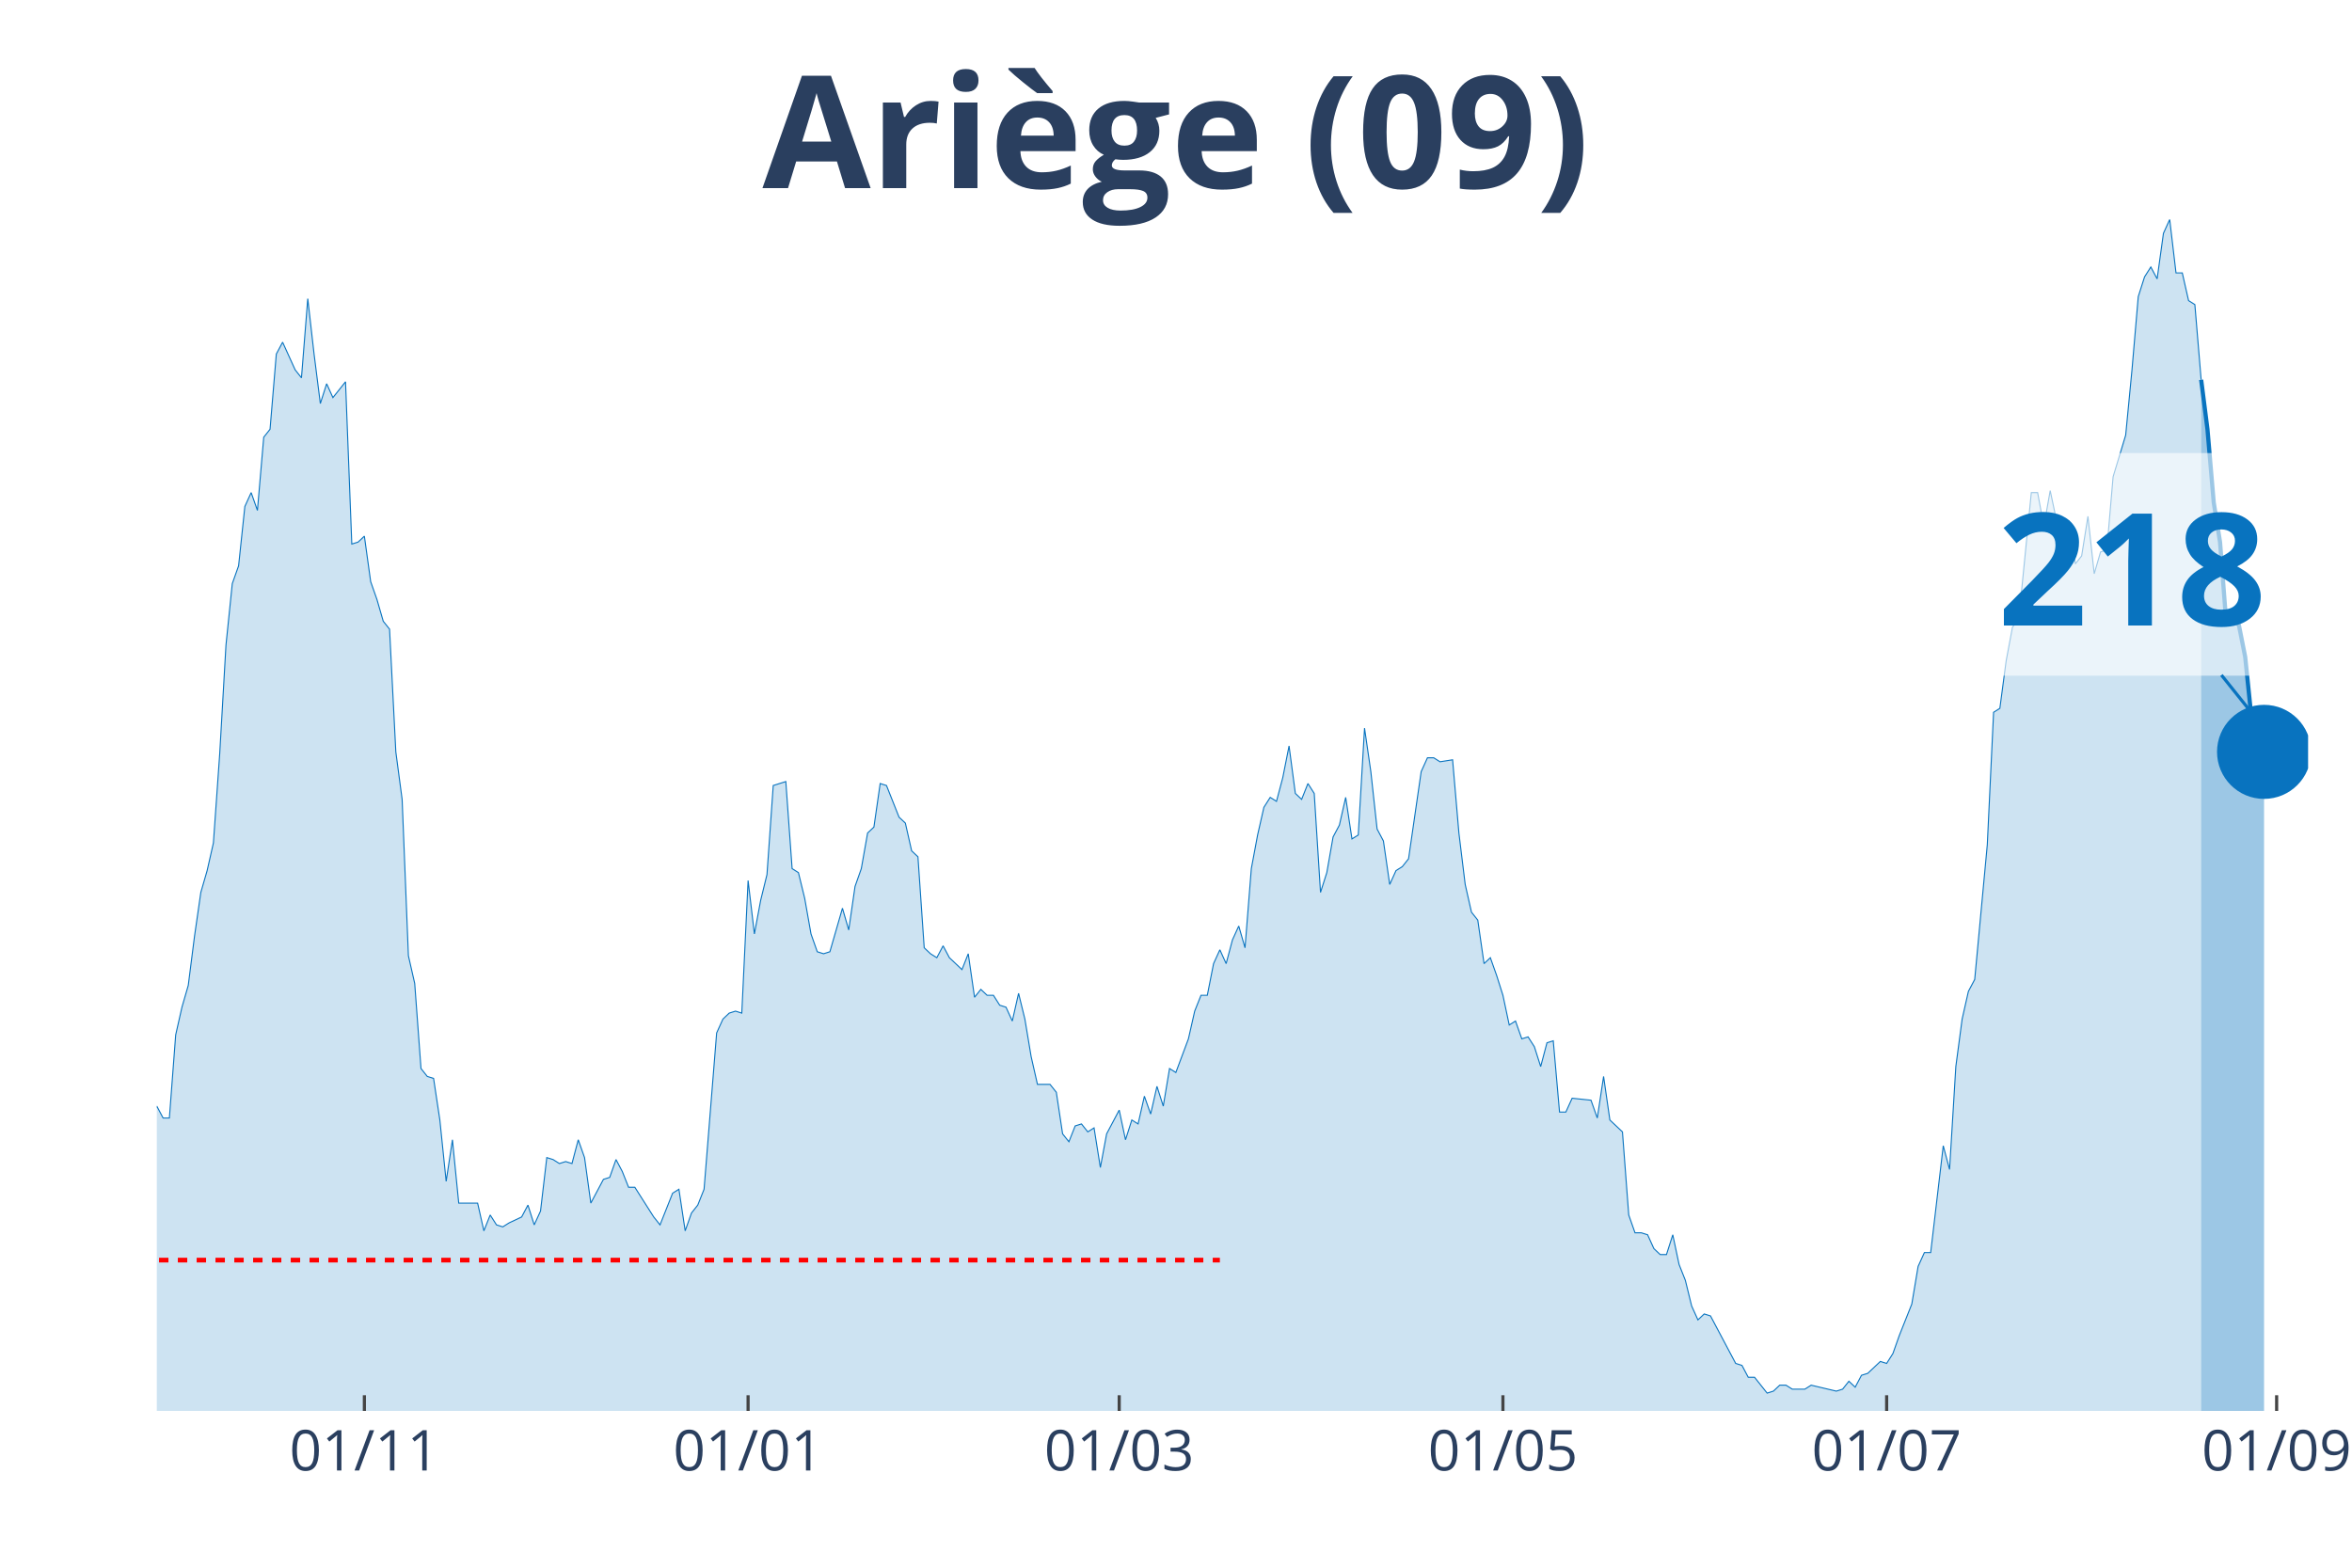
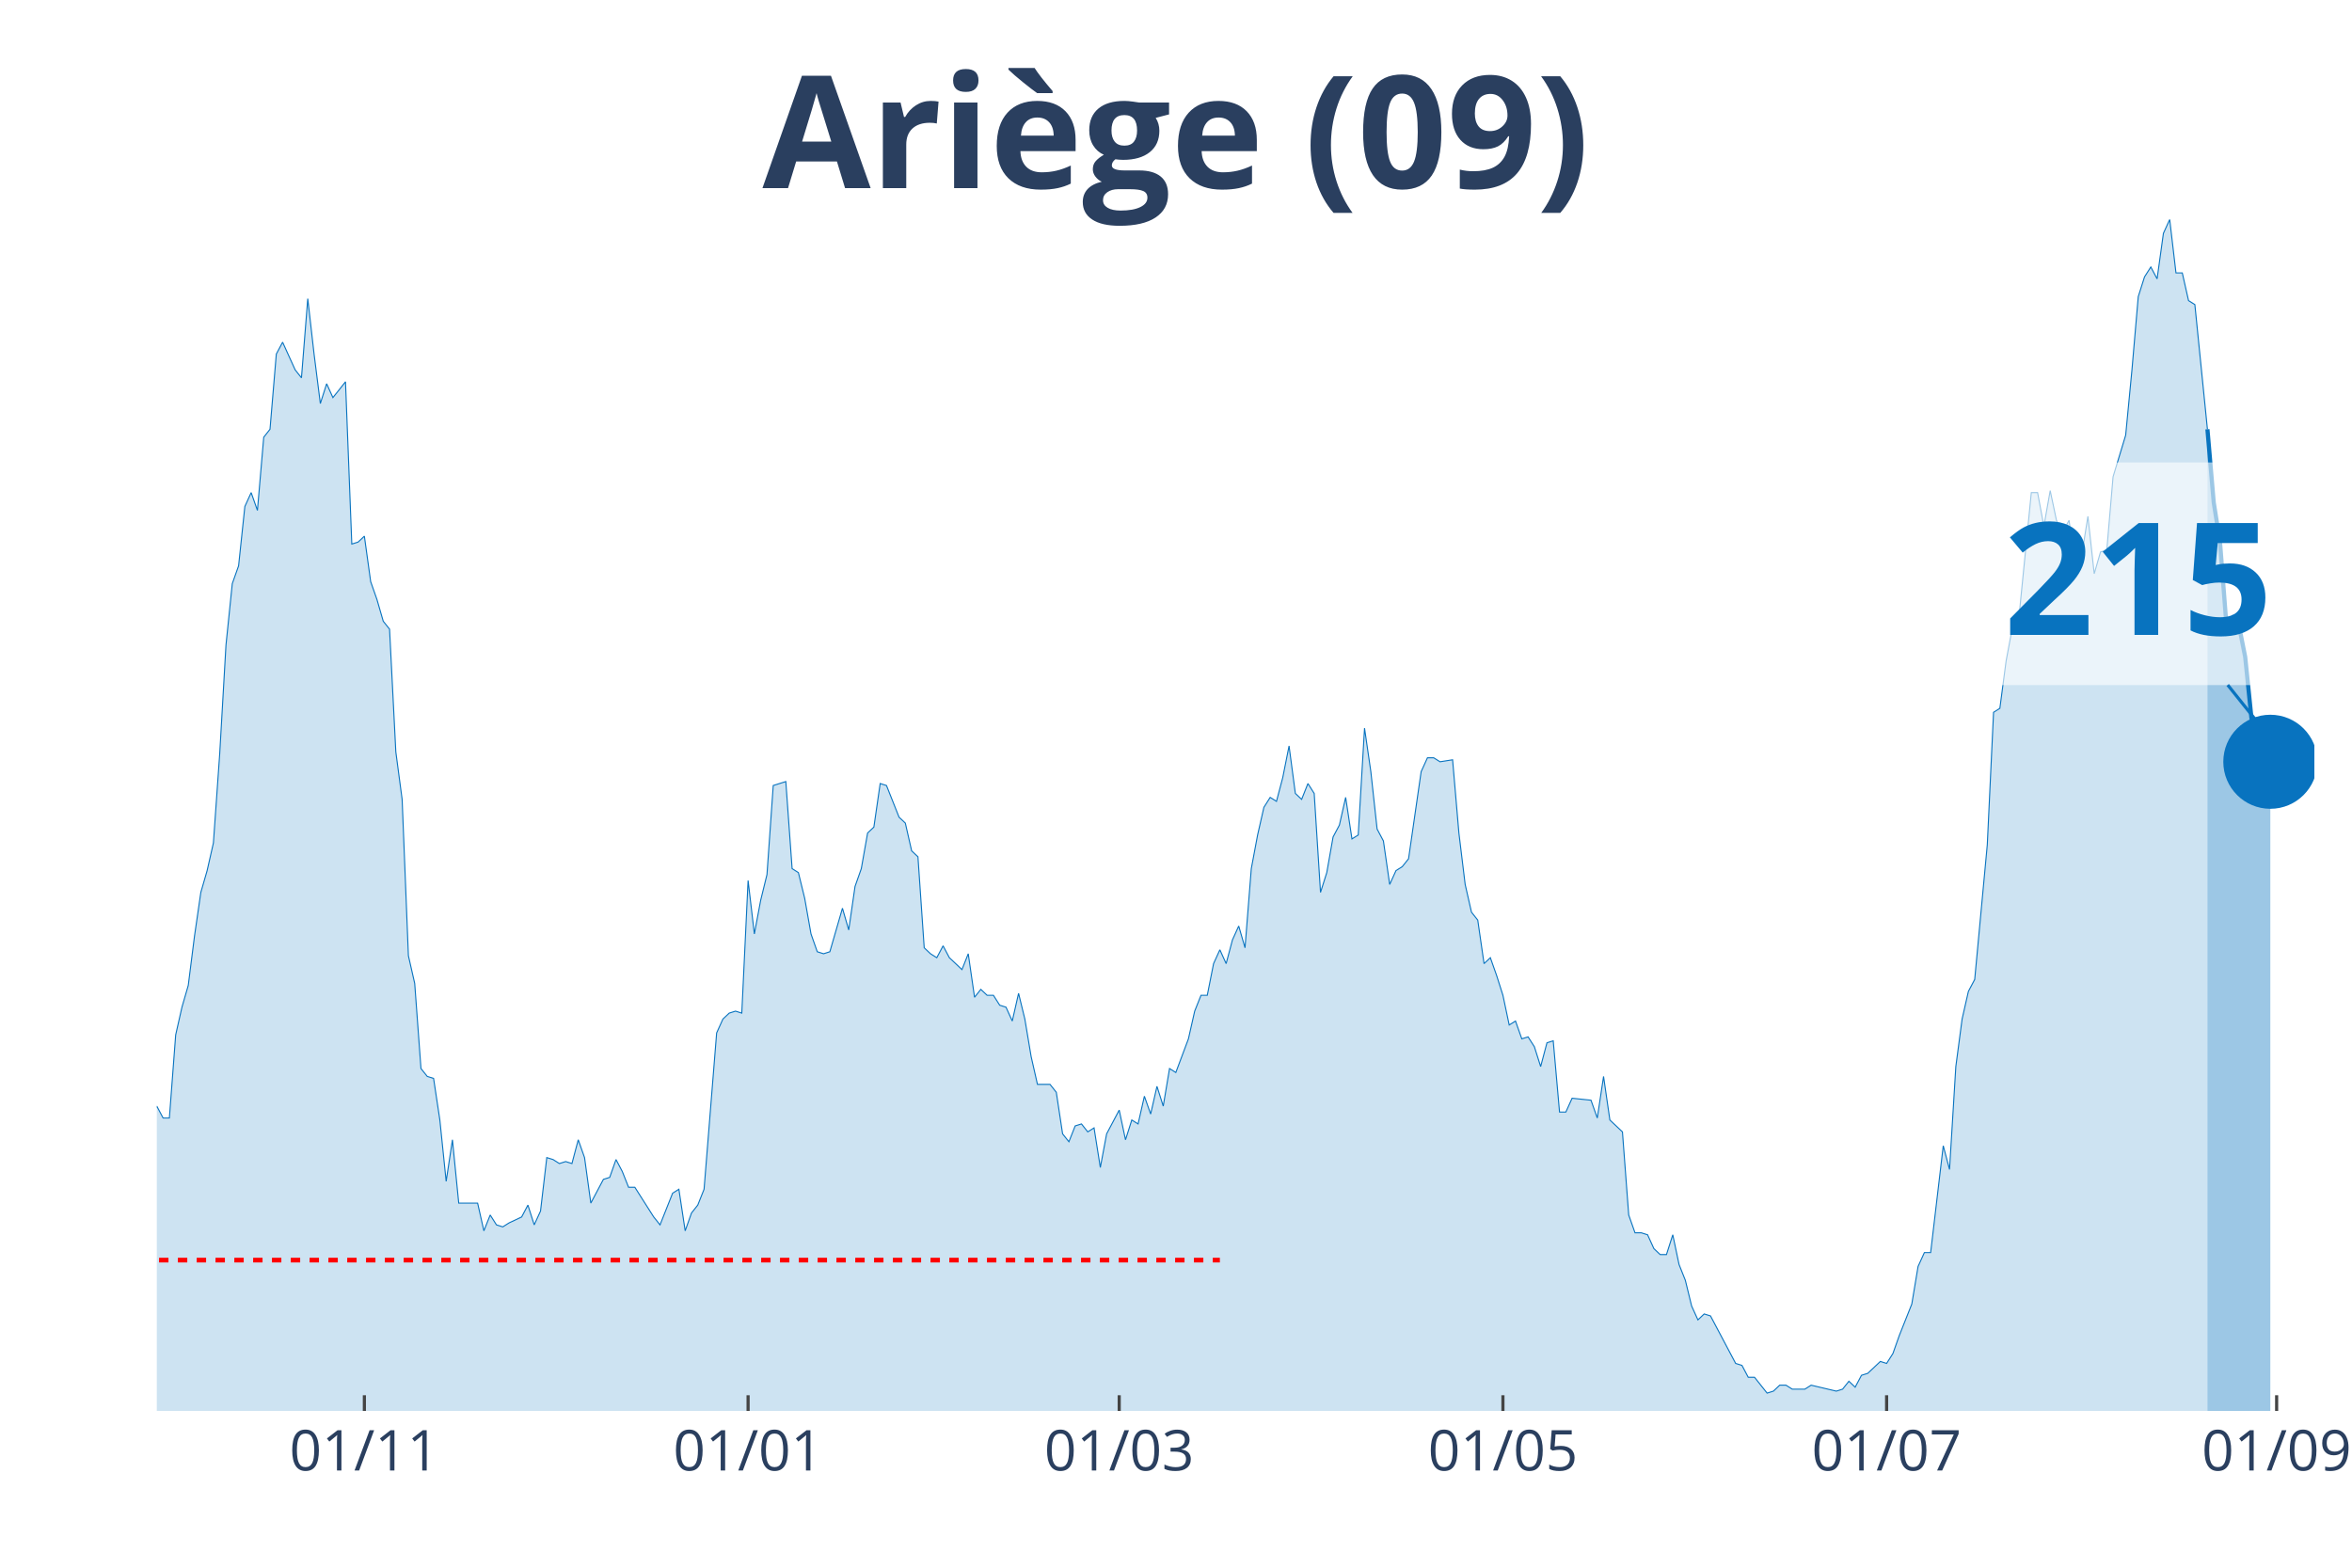
<svg xmlns="http://www.w3.org/2000/svg" class="main-svg" width="1125" height="750" style="" viewBox="0 0 750 500">
  <rect x="0" y="0" width="750" height="500" style="fill: rgb(0, 0, 0); fill-opacity: 0;" />
-   <defs id="defs-4c6449">
+   <defs id="defs-d05262">
    <g class="clips">
-       <clipPath id="clip4c6449xyplot" class="plotclip">
-         <rect width="686" height="380" />
+       <clipPath id="clipd05262xyplot" class="plotclip">
+         <rect width="688" height="380" />
      </clipPath>
-       <clipPath class="axesclip" id="clip4c6449x">
-         <rect x="50" y="0" width="686" height="500" />
+       <clipPath class="axesclip" id="clipd05262x">
+         <rect x="50" y="0" width="688" height="500" />
      </clipPath>
-       <clipPath class="axesclip" id="clip4c6449y">
+       <clipPath class="axesclip" id="clipd05262y">
        <rect x="0" y="70" width="750" height="380" />
      </clipPath>
-       <clipPath class="axesclip" id="clip4c6449xy">
-         <rect x="50" y="70" width="686" height="380" />
+       <clipPath class="axesclip" id="clipd05262xy">
+         <rect x="50" y="70" width="688" height="380" />
      </clipPath>
    </g>
    <g class="gradients" />
  </defs>
  <g class="bglayer">
-     <rect class="bg" x="50" y="70" width="686" height="380" style="fill: rgb(0, 0, 0); fill-opacity: 0; stroke-width: 0;" />
+     <rect class="bg" x="50" y="70" width="688" height="380" style="fill: rgb(0, 0, 0); fill-opacity: 0; stroke-width: 0;" />
  </g>
  <g class="layer-below">
    <g class="imagelayer" />
    <g class="shapelayer" />
  </g>
  <g class="cartesianlayer">
    <g class="subplot xy">
      <g class="layer-subplot">
        <g class="shapelayer" />
        <g class="imagelayer" />
      </g>
      <g class="gridlayer">
        <g class="x">
          <path class="xgrid crisp" transform="translate(116.19,0)" d="M0,70v380" style="stroke: rgb(255, 255, 255); stroke-opacity: 1; stroke-width: 1px;" />
          <path class="xgrid crisp" transform="translate(238.55,0)" d="M0,70v380" style="stroke: rgb(255, 255, 255); stroke-opacity: 1; stroke-width: 1px;" />
          <path class="xgrid crisp" transform="translate(356.89,0)" d="M0,70v380" style="stroke: rgb(255, 255, 255); stroke-opacity: 1; stroke-width: 1px;" />
          <path class="xgrid crisp" transform="translate(479.25,0)" d="M0,70v380" style="stroke: rgb(255, 255, 255); stroke-opacity: 1; stroke-width: 1px;" />
-           <path class="xgrid crisp" transform="translate(601.61,0)" d="M0,70v380" style="stroke: rgb(255, 255, 255); stroke-opacity: 1; stroke-width: 1px;" />
+           <path class="xgrid crisp" transform="translate(601.6,0)" d="M0,70v380" style="stroke: rgb(255, 255, 255); stroke-opacity: 1; stroke-width: 1px;" />
          <path class="xgrid crisp" transform="translate(725.97,0)" d="M0,70v380" style="stroke: rgb(255, 255, 255); stroke-opacity: 1; stroke-width: 1px;" />
        </g>
        <g class="y" />
      </g>
      <g class="zerolinelayer" />
      <path class="xlines-below" />
      <path class="ylines-below" />
      <g class="overlines-below" />
      <g class="xaxislayer-below" />
      <g class="yaxislayer-below" />
      <g class="overaxes-below" />
-       <g class="plot" transform="translate(50, 70)" clip-path="url('#clip4c6449xyplot')">
+       <g class="plot" transform="translate(50, 70)" clip-path="url('#clipd05262xyplot')">
        <g class="scatterlayer mlayer">
-           <g class="trace scatter trace8fb5bf" style="stroke-miterlimit: 2;">
+           <g class="trace scatter trace658b58" style="stroke-miterlimit: 2;">
            <g class="fills">
              <g>
-                 <path class="js-fill" d="M651.9,380L-272.8,380L-272.8,379.37L-260.76,380L-258.75,380L-130.38,378.11L-128.37,377.48L-122.36,375.58L-120.35,374.32L-110.32,376.21L-108.32,376.84L-106.31,378.11L-104.3,376.21L-98.29,375.58L-96.28,375.58L-94.27,375.58L-92.27,371.79L-88.26,368.64L-86.25,365.48L-84.25,361.69L-82.24,361.69L-70.2,354.12L-68.2,354.12L-64.19,356.01L-62.18,352.23L-60.18,350.33L-58.17,343.39L-56.16,344.65L-54.16,340.86L-50.15,339.6L-48.14,334.55L-46.13,335.18L-44.13,342.13L-42.12,340.23L-40.12,343.39L-38.11,343.39L-36.11,335.18L-34.1,332.66L-32.09,322.56L-28.08,295.42L-26.08,289.73L-24.07,289.1L-22.06,279L-20.06,274.58L-18.05,277.74L-16.05,275.85L-14.04,278.37L-10.03,279.63L-8.02,284.68L-6.02,291L-4.01,289.73L-2.01,290.37L0,282.79L2.01,286.58L4.01,286.58L6.02,260.07L8.02,251.23L10.03,244.29L12.04,228.5L14.04,214.62L16.05,207.67L18.05,198.84L20.06,170.43L22.06,135.71L24.07,116.15L26.08,110.47L28.08,91.53L30.09,87.11L32.09,92.79L34.1,69.44L36.11,66.91L38.11,42.92L40.12,39.14L44.13,47.97L46.13,50.5L48.14,25.25L50.15,42.92L52.15,58.7L54.16,52.39L56.16,56.81L58.17,54.29L60.18,51.76L62.18,103.52L64.19,102.89L66.19,101L68.2,115.51L70.2,121.2L72.21,128.14L74.22,130.66L76.22,169.8L78.23,184.95L80.23,234.82L82.24,243.65L84.25,270.8L86.25,273.32L88.26,273.95L90.26,287.21L92.27,306.78L94.27,293.52L96.28,313.72L98.29,313.72L102.3,313.72L104.3,322.56L106.31,317.51L108.32,320.66L110.32,321.3L112.33,320.03L116.34,318.14L118.35,314.35L120.35,320.66L122.36,316.25L124.36,299.2L126.37,299.83L128.37,301.1L130.38,300.47L132.39,301.1L134.39,293.52L136.4,299.2L138.4,313.72L142.42,306.15L144.42,305.51L146.43,299.83L148.43,303.62L150.44,308.67L152.44,308.67L158.46,318.14L160.47,320.66L164.48,310.56L166.49,309.3L168.49,322.56L170.5,316.88L172.5,314.35L174.51,309.3L178.52,259.44L180.53,255.02L182.53,253.12L184.54,252.49L186.54,253.12L188.55,210.83L190.56,227.87L192.56,217.14L194.57,208.94L196.57,180.53L200.58,179.27L202.59,207.04L204.6,208.31L206.6,216.51L208.61,227.87L210.61,233.55L212.62,234.19L214.63,233.55L218.64,219.67L220.64,226.61L222.65,212.72L224.65,207.04L226.66,195.68L228.67,193.79L230.67,179.9L232.68,180.53L236.69,190.63L238.7,192.52L240.7,201.36L242.71,203.26L244.71,232.29L246.72,234.19L248.73,235.45L250.73,231.66L252.74,235.45L254.74,237.34L256.75,239.24L258.75,234.19L260.76,248.07L262.77,245.55L264.77,247.44L266.78,247.44L268.78,250.6L270.79,251.23L272.8,255.65L274.8,246.81L276.81,255.02L278.81,267.01L280.82,275.85L282.82,275.85L284.83,275.85L286.84,278.37L288.84,291.63L290.85,294.15L292.85,289.1L294.86,288.47L296.87,291L298.87,289.73L300.88,302.36L302.88,291.63L306.89,284.05L308.9,293.52L310.91,287.21L312.91,288.47L314.92,279.63L316.92,285.32L318.93,276.48L320.94,282.79L322.94,270.8L324.95,272.06L328.96,261.33L330.96,252.49L332.97,247.44L334.98,247.44L336.98,237.34L338.99,232.92L340.99,237.34L343,229.77L345.01,225.35L347.01,232.29L349.02,207.04L351.02,196.31L353.03,187.48L355.04,184.32L357.04,185.58L359.05,178.01L361.05,167.91L363.06,183.06L365.06,184.95L367.07,179.9L369.08,183.06L371.08,214.62L373.09,208.31L375.09,196.94L377.1,193.16L379.11,184.32L381.11,197.57L383.12,196.31L385.12,162.23L387.13,176.11L389.13,194.42L391.14,198.21L393.15,212.09L395.15,207.67L397.16,206.41L399.16,203.89L403.18,176.11L405.18,171.69L407.19,171.69L409.19,172.96L413.2,172.33L415.21,195.68L417.22,212.09L419.22,220.93L421.23,223.46L423.23,237.34L425.24,235.45L427.25,241.13L429.25,247.44L431.26,256.91L433.26,255.65L435.27,261.33L437.27,260.7L439.28,263.85L441.29,270.17L443.29,262.59L445.3,261.96L447.3,284.68L449.31,284.68L451.32,280.27L457.33,280.9L459.34,286.58L461.35,273.32L463.35,287.21L467.36,291L469.37,317.51L471.37,323.19L473.38,323.19L475.39,323.82L477.39,328.24L479.4,330.13L481.4,330.13L483.41,323.82L485.42,333.29L487.42,338.34L489.43,346.54L491.43,350.96L493.44,349.07L495.44,349.7L497.45,353.49L503.47,364.85L505.47,365.48L507.48,369.27L509.49,369.27L513.5,374.32L515.5,373.69L517.51,371.79L519.51,371.79L521.52,373.06L523.53,373.06L525.53,373.06L527.54,371.79L535.56,373.69L537.57,373.06L539.57,370.53L541.58,372.43L543.58,368.64L545.59,368.01L549.6,364.22L551.61,364.85L553.61,361.69L555.62,356.01L559.63,345.91L561.64,333.92L563.64,329.5L565.65,329.5L569.66,295.42L571.67,302.99L573.67,270.17L575.68,255.02L577.68,246.18L579.69,242.39L583.7,199.47L585.71,157.18L587.71,155.91L589.72,140.76L591.73,130.03L593.73,127.51L597.74,87.11L599.75,87.11L601.75,97.84L603.76,86.48L605.77,95.95L607.77,99.73L609.78,95.95L611.78,109.83L613.79,107.31L615.8,94.68L617.8,112.99L619.81,106.05L621.81,105.42L623.82,82.06L627.83,68.8L629.84,47.97L631.84,24.62L633.85,18.31L635.85,15.15L637.86,18.94L639.87,4.42L641.87,0L643.88,17.04L645.88,17.04L647.89,25.88L649.89,27.14L651.9,51.13" style="fill: rgb(8, 115, 191); fill-opacity: 0.2; stroke-width: 0;" />
+                 <path class="js-fill" d="M653.9,380L-272.79,380L-272.79,379.37L-260.76,380L-258.75,380L-130.38,378.11L-128.37,377.48L-122.36,375.58L-120.35,374.32L-110.32,376.21L-108.31,376.84L-106.31,378.11L-104.3,376.21L-98.29,375.58L-96.28,375.58L-94.27,375.58L-92.27,371.79L-88.26,368.64L-86.25,365.48L-84.24,361.69L-82.24,361.69L-70.2,354.12L-68.2,354.12L-64.19,356.01L-62.18,352.23L-60.17,350.33L-58.17,343.39L-56.16,344.65L-54.16,340.86L-50.15,339.6L-48.14,334.55L-46.13,335.18L-44.13,342.13L-42.12,340.23L-40.12,343.39L-38.11,343.39L-36.1,335.18L-34.1,332.66L-32.09,322.56L-28.08,295.42L-26.08,289.73L-24.07,289.1L-22.06,279L-20.06,274.58L-18.05,277.74L-16.05,275.85L-14.04,278.37L-10.03,279.63L-8.02,284.68L-6.02,291L-4.01,289.73L-2.01,290.37L0,282.79L2.01,286.58L4.01,286.58L6.02,260.07L8.02,251.23L10.03,244.29L12.03,228.5L14.04,214.62L16.05,207.67L18.05,198.84L20.06,170.43L22.06,135.71L24.07,116.15L26.08,110.47L28.08,91.53L30.09,87.11L32.09,92.79L34.1,69.44L36.1,66.91L38.11,42.92L40.12,39.14L44.13,47.97L46.13,50.5L48.14,25.25L50.15,42.92L52.15,58.7L54.16,52.39L56.16,56.81L58.17,54.29L60.17,51.76L62.18,103.52L64.19,102.89L66.19,101L68.2,115.51L70.2,121.2L72.21,128.14L74.22,130.66L76.22,169.8L78.23,184.95L80.23,234.82L82.24,243.65L84.24,270.8L86.25,273.32L88.26,273.95L90.26,287.21L92.27,306.78L94.27,293.52L96.28,313.72L98.29,313.72L102.3,313.72L104.3,322.56L106.31,317.51L108.31,320.66L110.32,321.3L112.33,320.03L116.34,318.14L118.34,314.35L120.35,320.66L122.36,316.25L124.36,299.2L126.37,299.83L128.37,301.1L130.38,300.47L132.38,301.1L134.39,293.52L136.4,299.2L138.4,313.72L142.41,306.15L144.42,305.51L146.43,299.83L148.43,303.62L150.44,308.67L152.44,308.67L158.46,318.14L160.47,320.66L164.48,310.56L166.48,309.3L168.49,322.56L170.5,316.88L172.5,314.35L174.51,309.3L178.52,259.44L180.52,255.02L182.53,253.12L184.54,252.49L186.54,253.12L188.55,210.83L190.55,227.87L192.56,217.14L194.57,208.94L196.57,180.53L200.58,179.27L202.59,207.04L204.59,208.31L206.6,216.51L208.61,227.87L210.61,233.55L212.62,234.19L214.62,233.55L218.64,219.67L220.64,226.61L222.65,212.72L224.65,207.04L226.66,195.68L228.66,193.79L230.67,179.9L232.68,180.53L236.69,190.63L238.69,192.52L240.7,201.36L242.71,203.26L244.71,232.29L246.72,234.19L248.72,235.45L250.73,231.66L252.73,235.45L254.74,237.34L256.75,239.24L258.75,234.19L260.76,248.07L262.76,245.55L264.77,247.44L266.78,247.44L268.78,250.6L270.79,251.23L272.79,255.65L274.8,246.81L276.8,255.02L278.81,267.01L280.82,275.85L282.82,275.85L284.83,275.85L286.83,278.37L288.84,291.63L290.85,294.15L292.85,289.1L294.86,288.47L296.86,291L298.87,289.73L300.87,302.36L302.88,291.63L306.89,284.05L308.9,293.52L310.9,287.21L312.91,288.47L314.92,279.63L316.92,285.32L318.93,276.48L320.93,282.79L322.94,270.8L324.94,272.06L328.96,261.33L330.96,252.49L332.97,247.44L334.97,247.44L336.98,237.34L338.99,232.92L340.99,237.34L343,229.77L345,225.35L347.01,232.29L349.01,207.04L351.02,196.31L353.03,187.48L355.03,184.32L357.04,185.58L359.04,178.01L361.05,167.91L363.06,183.06L365.06,184.95L367.07,179.9L369.07,183.06L371.08,214.62L373.08,208.31L375.09,196.94L377.1,193.16L379.1,184.32L381.11,197.57L383.11,196.31L385.12,162.23L387.13,176.11L389.13,194.42L391.14,198.21L393.14,212.09L395.15,207.67L397.15,206.41L399.16,203.89L403.17,176.11L405.18,171.69L407.18,171.69L409.19,172.96L413.2,172.33L415.21,195.68L417.21,212.09L419.22,220.93L421.22,223.46L423.23,237.34L425.24,235.45L427.24,241.13L429.25,247.44L431.25,256.91L433.26,255.65L435.27,261.33L437.27,260.7L439.28,263.85L441.28,270.17L443.29,262.59L445.29,261.96L447.3,284.68L449.31,284.68L451.31,280.27L457.33,280.9L459.34,286.58L461.34,273.32L463.35,287.21L467.36,291L469.36,317.51L471.37,323.19L473.38,323.19L475.38,323.82L477.39,328.24L479.39,330.13L481.4,330.13L483.41,323.82L485.41,333.29L487.42,338.34L489.42,346.54L491.43,350.96L493.43,349.07L495.44,349.7L497.45,353.49L503.46,364.85L505.47,365.48L507.48,369.27L509.48,369.27L513.49,374.32L515.5,373.69L517.5,371.79L519.51,371.79L521.52,373.06L523.52,373.06L525.53,373.06L527.53,371.79L535.56,373.69L537.56,373.06L539.57,370.53L541.57,372.43L543.58,368.64L545.59,368.01L549.6,364.22L551.6,364.85L553.61,361.69L555.62,356.01L559.63,345.91L561.63,333.92L563.64,329.5L565.64,329.5L569.66,295.42L571.66,302.99L573.67,270.17L575.67,255.02L577.68,246.18L579.69,242.39L583.7,199.47L585.7,157.18L587.71,155.91L589.71,140.76L591.72,130.03L593.73,127.51L597.74,87.11L599.74,87.11L601.75,97.84L603.76,86.48L605.76,95.95L607.77,99.73L609.77,95.95L611.78,109.83L613.78,107.31L615.79,94.68L617.8,112.99L619.8,106.05L621.81,105.42L623.81,82.06L627.83,68.8L629.83,47.97L631.84,24.62L633.84,18.31L635.85,15.15L637.85,18.94L639.86,4.42L641.87,0L643.87,17.04L645.88,17.04L647.88,25.88L649.89,27.14L653.9,66.91" style="fill: rgb(8, 115, 191); fill-opacity: 0.2; stroke-width: 0;" />
              </g>
            </g>
            <g class="errorbars" />
            <g class="lines">
-               <path class="js-line" d="M-272.8,379.37L-260.76,380L-258.75,380L-130.38,378.11L-128.37,377.48L-122.36,375.58L-120.35,374.32L-110.32,376.21L-108.32,376.84L-106.31,378.11L-104.3,376.21L-98.29,375.58L-96.28,375.58L-94.27,375.58L-92.27,371.79L-88.26,368.64L-86.25,365.48L-84.25,361.69L-82.24,361.69L-70.2,354.12L-68.2,354.12L-64.19,356.01L-62.18,352.23L-60.18,350.33L-58.17,343.39L-56.16,344.65L-54.16,340.86L-50.15,339.6L-48.14,334.55L-46.13,335.18L-44.13,342.13L-42.12,340.23L-40.12,343.39L-38.11,343.39L-36.11,335.18L-34.1,332.66L-32.09,322.56L-28.08,295.42L-26.08,289.73L-24.07,289.1L-22.06,279L-20.06,274.58L-18.05,277.74L-16.05,275.85L-14.04,278.37L-10.03,279.63L-8.02,284.68L-6.02,291L-4.01,289.73L-2.01,290.37L0,282.79L2.01,286.58L4.01,286.58L6.02,260.07L8.02,251.23L10.03,244.29L12.04,228.5L14.04,214.62L16.05,207.67L18.05,198.84L20.06,170.43L22.06,135.71L24.07,116.15L26.08,110.47L28.08,91.53L30.09,87.11L32.09,92.79L34.1,69.44L36.11,66.91L38.11,42.92L40.12,39.14L44.13,47.97L46.13,50.5L48.14,25.25L50.15,42.92L52.15,58.7L54.16,52.39L56.16,56.81L58.17,54.29L60.18,51.76L62.18,103.52L64.19,102.89L66.19,101L68.2,115.51L70.2,121.2L72.21,128.14L74.22,130.66L76.22,169.8L78.23,184.95L80.23,234.82L82.24,243.65L84.25,270.8L86.25,273.32L88.26,273.95L90.26,287.21L92.27,306.78L94.27,293.52L96.28,313.72L98.29,313.72L102.3,313.72L104.3,322.56L106.31,317.51L108.32,320.66L110.32,321.3L112.33,320.03L116.34,318.14L118.35,314.35L120.35,320.66L122.36,316.25L124.36,299.2L126.37,299.83L128.37,301.1L130.38,300.47L132.39,301.1L134.39,293.52L136.4,299.2L138.4,313.72L142.42,306.15L144.42,305.51L146.43,299.83L148.43,303.62L150.44,308.67L152.44,308.67L158.46,318.14L160.47,320.66L164.48,310.56L166.49,309.3L168.49,322.56L170.5,316.88L172.5,314.35L174.51,309.3L178.52,259.44L180.53,255.02L182.53,253.12L184.54,252.49L186.54,253.12L188.55,210.83L190.56,227.87L192.56,217.14L194.57,208.94L196.57,180.53L200.58,179.27L202.59,207.04L204.6,208.31L206.6,216.51L208.61,227.87L210.61,233.55L212.62,234.19L214.63,233.55L218.64,219.67L220.64,226.61L222.65,212.72L224.65,207.04L226.66,195.68L228.67,193.79L230.67,179.9L232.68,180.53L236.69,190.63L238.7,192.52L240.7,201.36L242.71,203.26L244.71,232.29L246.72,234.19L248.73,235.45L250.73,231.66L252.74,235.45L254.74,237.34L256.75,239.24L258.75,234.19L260.76,248.07L262.77,245.55L264.77,247.44L266.78,247.44L268.78,250.6L270.79,251.23L272.8,255.65L274.8,246.81L276.81,255.02L278.81,267.01L280.82,275.85L282.82,275.85L284.83,275.85L286.84,278.37L288.84,291.63L290.85,294.15L292.85,289.1L294.86,288.47L296.87,291L298.87,289.73L300.88,302.36L302.88,291.63L306.89,284.05L308.9,293.52L310.91,287.21L312.91,288.47L314.92,279.63L316.92,285.32L318.93,276.48L320.94,282.79L322.94,270.8L324.95,272.06L328.96,261.33L330.96,252.49L332.97,247.44L334.98,247.44L336.98,237.34L338.99,232.92L340.99,237.34L343,229.77L345.01,225.35L347.01,232.29L349.02,207.04L351.02,196.31L353.03,187.48L355.04,184.32L357.04,185.58L359.05,178.01L361.05,167.91L363.06,183.06L365.06,184.95L367.07,179.9L369.08,183.06L371.08,214.62L373.09,208.31L375.09,196.94L377.1,193.16L379.11,184.32L381.11,197.57L383.12,196.31L385.12,162.23L387.13,176.11L389.13,194.42L391.14,198.21L393.15,212.09L395.15,207.67L397.16,206.41L399.16,203.89L403.18,176.11L405.18,171.69L407.19,171.69L409.19,172.96L413.2,172.33L415.21,195.68L417.22,212.09L419.22,220.93L421.23,223.46L423.23,237.34L425.24,235.45L427.25,241.13L429.25,247.44L431.26,256.91L433.26,255.65L435.27,261.33L437.27,260.7L439.28,263.85L441.29,270.17L443.29,262.59L445.3,261.96L447.3,284.68L449.31,284.68L451.32,280.27L457.33,280.9L459.34,286.58L461.35,273.32L463.35,287.21L467.36,291L469.37,317.51L471.37,323.19L473.38,323.19L475.39,323.82L477.39,328.24L479.4,330.13L481.4,330.13L483.41,323.82L485.42,333.29L487.42,338.34L489.43,346.54L491.43,350.96L493.44,349.07L495.44,349.7L497.45,353.49L503.47,364.85L505.47,365.48L507.48,369.27L509.49,369.27L513.5,374.32L515.5,373.69L517.51,371.79L519.51,371.79L521.52,373.06L523.53,373.06L525.53,373.06L527.54,371.79L535.56,373.69L537.57,373.06L539.57,370.53L541.58,372.43L543.58,368.64L545.59,368.01L549.6,364.22L551.61,364.85L553.61,361.69L555.62,356.01L559.63,345.91L561.64,333.92L563.64,329.5L565.65,329.5L569.66,295.42L571.67,302.99L573.67,270.17L575.68,255.02L577.68,246.18L579.69,242.39L583.7,199.47L585.71,157.18L587.71,155.91L589.72,140.76L591.73,130.03L593.73,127.51L597.74,87.11L599.75,87.11L601.75,97.84L603.76,86.48L605.77,95.95L607.77,99.73L609.78,95.95L611.78,109.83L613.79,107.31L615.8,94.68L617.8,112.99L619.81,106.05L621.81,105.42L623.82,82.06L627.83,68.8L629.84,47.97L631.84,24.62L633.85,18.31L635.85,15.15L637.86,18.94L639.87,4.42L641.87,0L643.88,17.04L645.88,17.04L647.89,25.88L649.89,27.14L651.9,51.13" style="vector-effect: non-scaling-stroke; fill: none; stroke: rgb(8, 115, 191); stroke-opacity: 1; stroke-width: 0.5px; opacity: 1;" />
+               <path class="js-line" d="M-272.79,379.37L-260.76,380L-258.75,380L-130.38,378.11L-128.37,377.48L-122.36,375.58L-120.35,374.32L-110.32,376.21L-108.31,376.84L-106.31,378.11L-104.3,376.21L-98.29,375.58L-96.28,375.58L-94.27,375.58L-92.27,371.79L-88.26,368.64L-86.25,365.48L-84.24,361.69L-82.24,361.69L-70.2,354.12L-68.2,354.12L-64.19,356.01L-62.18,352.23L-60.17,350.33L-58.17,343.39L-56.16,344.65L-54.16,340.86L-50.15,339.6L-48.14,334.55L-46.13,335.18L-44.13,342.13L-42.12,340.23L-40.12,343.39L-38.11,343.39L-36.1,335.18L-34.1,332.66L-32.09,322.56L-28.08,295.42L-26.08,289.73L-24.07,289.1L-22.06,279L-20.06,274.58L-18.05,277.74L-16.05,275.85L-14.04,278.37L-10.03,279.63L-8.02,284.68L-6.02,291L-4.01,289.73L-2.01,290.37L0,282.79L2.01,286.58L4.01,286.58L6.02,260.07L8.02,251.23L10.03,244.29L12.03,228.5L14.04,214.62L16.05,207.67L18.05,198.84L20.06,170.43L22.06,135.71L24.07,116.15L26.08,110.47L28.08,91.53L30.09,87.11L32.09,92.79L34.1,69.44L36.1,66.91L38.11,42.92L40.12,39.14L44.13,47.97L46.13,50.5L48.14,25.25L50.15,42.92L52.15,58.7L54.16,52.39L56.16,56.81L58.17,54.29L60.17,51.76L62.18,103.52L64.19,102.89L66.19,101L68.2,115.51L70.2,121.2L72.21,128.14L74.22,130.66L76.22,169.8L78.23,184.95L80.23,234.82L82.24,243.65L84.24,270.8L86.25,273.32L88.26,273.95L90.26,287.21L92.27,306.78L94.27,293.52L96.28,313.72L98.29,313.72L102.3,313.72L104.3,322.56L106.31,317.51L108.31,320.66L110.32,321.3L112.33,320.03L116.34,318.14L118.34,314.35L120.35,320.66L122.36,316.25L124.36,299.2L126.37,299.83L128.37,301.1L130.38,300.47L132.38,301.1L134.39,293.52L136.4,299.2L138.4,313.72L142.41,306.15L144.42,305.51L146.43,299.83L148.43,303.62L150.44,308.67L152.44,308.67L158.46,318.14L160.47,320.66L164.48,310.56L166.48,309.3L168.49,322.56L170.5,316.88L172.5,314.35L174.51,309.3L178.52,259.44L180.52,255.02L182.53,253.12L184.54,252.49L186.54,253.12L188.55,210.83L190.55,227.87L192.56,217.14L194.57,208.94L196.57,180.53L200.58,179.27L202.59,207.04L204.59,208.31L206.6,216.51L208.61,227.87L210.61,233.55L212.62,234.19L214.62,233.55L218.64,219.67L220.64,226.61L222.65,212.72L224.65,207.04L226.66,195.68L228.66,193.79L230.67,179.9L232.68,180.53L236.69,190.63L238.69,192.52L240.7,201.36L242.71,203.26L244.71,232.29L246.72,234.19L248.72,235.45L250.73,231.66L252.73,235.45L254.74,237.34L256.75,239.24L258.75,234.19L260.76,248.07L262.76,245.55L264.77,247.44L266.78,247.44L268.78,250.6L270.79,251.23L272.79,255.65L274.8,246.81L276.8,255.02L278.81,267.01L280.82,275.85L282.82,275.85L284.83,275.85L286.83,278.37L288.84,291.63L290.85,294.15L292.85,289.1L294.86,288.47L296.86,291L298.87,289.73L300.87,302.36L302.88,291.63L306.89,284.05L308.9,293.52L310.9,287.21L312.91,288.47L314.92,279.63L316.92,285.32L318.93,276.48L320.93,282.79L322.94,270.8L324.94,272.06L328.96,261.33L330.96,252.49L332.97,247.44L334.97,247.44L336.98,237.34L338.99,232.92L340.99,237.34L343,229.77L345,225.35L347.01,232.29L349.01,207.04L351.02,196.31L353.03,187.48L355.03,184.32L357.04,185.58L359.04,178.01L361.05,167.91L363.06,183.06L365.06,184.95L367.07,179.9L369.07,183.06L371.08,214.62L373.08,208.31L375.09,196.94L377.1,193.16L379.1,184.32L381.11,197.57L383.11,196.31L385.12,162.23L387.13,176.11L389.13,194.42L391.14,198.21L393.14,212.09L395.15,207.67L397.15,206.41L399.16,203.89L403.17,176.11L405.18,171.69L407.18,171.69L409.19,172.96L413.2,172.33L415.21,195.68L417.21,212.09L419.22,220.93L421.22,223.46L423.23,237.34L425.24,235.45L427.24,241.13L429.25,247.44L431.25,256.91L433.26,255.65L435.27,261.33L437.27,260.7L439.28,263.85L441.28,270.17L443.29,262.59L445.29,261.96L447.3,284.68L449.31,284.68L451.31,280.27L457.33,280.9L459.34,286.58L461.34,273.32L463.35,287.21L467.36,291L469.36,317.51L471.37,323.19L473.38,323.19L475.38,323.82L477.39,328.24L479.39,330.13L481.4,330.13L483.41,323.82L485.41,333.29L487.42,338.34L489.42,346.54L491.43,350.96L493.43,349.07L495.44,349.7L497.45,353.49L503.46,364.85L505.47,365.48L507.48,369.27L509.48,369.27L513.49,374.32L515.5,373.69L517.5,371.79L519.51,371.79L521.52,373.06L523.52,373.06L525.53,373.06L527.53,371.79L535.56,373.69L537.56,373.06L539.57,370.53L541.57,372.43L543.58,368.64L545.59,368.01L549.6,364.22L551.6,364.85L553.61,361.69L555.62,356.01L559.63,345.91L561.63,333.92L563.64,329.5L565.64,329.5L569.66,295.42L571.66,302.99L573.67,270.17L575.67,255.02L577.68,246.18L579.69,242.39L583.7,199.47L585.7,157.18L587.71,155.91L589.71,140.76L591.72,130.03L593.73,127.51L597.74,87.11L599.74,87.11L601.75,97.84L603.76,86.48L605.76,95.95L607.77,99.73L609.77,95.95L611.78,109.83L613.78,107.31L615.79,94.68L617.8,112.99L619.8,106.05L621.81,105.42L623.81,82.06L627.83,68.8L629.83,47.97L631.84,24.62L633.84,18.31L635.85,15.15L637.85,18.94L639.86,4.42L641.87,0L643.87,17.04L645.88,17.04L647.88,25.88L649.89,27.14L653.9,66.91" style="vector-effect: non-scaling-stroke; fill: none; stroke: rgb(8, 115, 191); stroke-opacity: 1; stroke-width: 0.5px; opacity: 1;" />
            </g>
            <g class="points" />
            <g class="text" />
          </g>
-           <g class="trace scatter tracee1c194" style="stroke-miterlimit: 2;">
+           <g class="trace scatter trace9aacc6" style="stroke-miterlimit: 2;">
            <g class="fills">
              <g>
-                 <path class="js-fill" d="M671.96,380L651.9,380L651.9,51.13L653.91,66.91L655.91,90.27L657.92,102.89L659.92,128.77L661.93,126.88L663.94,129.4L665.94,139.5L667.95,159.07L669.95,162.23L671.96,169.8" style="fill: rgb(8, 115, 191); fill-opacity: 0.4; stroke-width: 0;" />
+                 <path class="js-fill" d="M673.96,380L653.9,380L653.9,66.91L655.91,90.27L657.91,102.89L659.92,128.77L661.92,126.88L663.93,129.4L665.94,139.5L667.94,159.07L669.95,162.23L671.95,169.8L673.96,172.96" style="fill: rgb(8, 115, 191); fill-opacity: 0.4; stroke-width: 0;" />
              </g>
            </g>
            <g class="errorbars" />
            <g class="lines">
-               <path class="js-line" d="M651.9,51.13L653.91,66.91L655.91,90.27L657.92,102.89L659.92,128.77L661.93,126.88L663.94,129.4L665.94,139.5L667.95,159.07L669.95,162.23L671.96,169.8" style="vector-effect: non-scaling-stroke; fill: none; stroke: rgb(8, 115, 191); stroke-opacity: 1; stroke-width: 2px; opacity: 1;" />
+               <path class="js-line" d="M653.9,66.91L655.91,90.27L657.91,102.89L659.92,128.77L661.92,126.88L663.93,129.4L665.94,139.5L667.94,159.07L669.95,162.23L671.95,169.8L673.96,172.96" style="vector-effect: non-scaling-stroke; fill: none; stroke: rgb(8, 115, 191); stroke-opacity: 1; stroke-width: 2px; opacity: 1;" />
            </g>
            <g class="points" />
            <g class="text" />
          </g>
-           <g class="trace scatter trace8cba1a" style="stroke-miterlimit: 2; opacity: 1;">
+           <g class="trace scatter trace130d7e" style="stroke-miterlimit: 2; opacity: 1;">
            <g class="fills" />
            <g class="errorbars" />
            <g class="lines" />
            <g class="points">
-               <path class="point" transform="translate(671.96,169.8)" d="M15,0A15,15 0 1,1 0,-15A15,15 0 0,1 15,0Z" style="opacity: 1; stroke-width: 0px; fill: rgb(8, 115, 191); fill-opacity: 1;" />
+               <path class="point" transform="translate(673.96,172.96)" d="M15,0A15,15 0 1,1 0,-15A15,15 0 0,1 15,0Z" style="opacity: 1; stroke-width: 0px; fill: rgb(8, 115, 191); fill-opacity: 1;" />
            </g>
            <g class="text" />
          </g>
        </g>
      </g>
      <g class="overplot" />
      <path class="xlines-above crisp" style="fill: none; stroke-width: 1px; stroke: rgb(0, 0, 0); stroke-opacity: 0;" d="" />
      <path class="ylines-above crisp" style="fill: none;" d="M0,0" />
      <g class="overlines-above" />
      <g class="xaxislayer-above">
        <path class="xtick ticks crisp" d="M0,450v-5" transform="translate(116.19,0)" style="stroke: rgb(68, 68, 68); stroke-opacity: 1; stroke-width: 1px;" />
        <path class="xtick ticks crisp" d="M0,450v-5" transform="translate(238.55,0)" style="stroke: rgb(68, 68, 68); stroke-opacity: 1; stroke-width: 1px;" />
        <path class="xtick ticks crisp" d="M0,450v-5" transform="translate(356.89,0)" style="stroke: rgb(68, 68, 68); stroke-opacity: 1; stroke-width: 1px;" />
        <path class="xtick ticks crisp" d="M0,450v-5" transform="translate(479.25,0)" style="stroke: rgb(68, 68, 68); stroke-opacity: 1; stroke-width: 1px;" />
-         <path class="xtick ticks crisp" d="M0,450v-5" transform="translate(601.61,0)" style="stroke: rgb(68, 68, 68); stroke-opacity: 1; stroke-width: 1px;" />
+         <path class="xtick ticks crisp" d="M0,450v-5" transform="translate(601.6,0)" style="stroke: rgb(68, 68, 68); stroke-opacity: 1; stroke-width: 1px;" />
        <path class="xtick ticks crisp" d="M0,450v-5" transform="translate(725.97,0)" style="stroke: rgb(68, 68, 68); stroke-opacity: 1; stroke-width: 1px;" />
        <g class="xtick">
          <text text-anchor="middle" x="0" y="469" transform="translate(116.19,0)" style="font-family: 'Open Sans', verdana, arial, sans-serif; font-size: 18px; fill: rgb(42, 63, 95); fill-opacity: 1; white-space: pre;">01/11</text>
        </g>
        <g class="xtick">
          <text text-anchor="middle" x="0" y="469" transform="translate(238.55,0)" style="font-family: 'Open Sans', verdana, arial, sans-serif; font-size: 18px; fill: rgb(42, 63, 95); fill-opacity: 1; white-space: pre;">01/01</text>
        </g>
        <g class="xtick">
          <text text-anchor="middle" x="0" y="469" transform="translate(356.89,0)" style="font-family: 'Open Sans', verdana, arial, sans-serif; font-size: 18px; fill: rgb(42, 63, 95); fill-opacity: 1; white-space: pre;">01/03</text>
        </g>
        <g class="xtick">
          <text text-anchor="middle" x="0" y="469" transform="translate(479.25,0)" style="font-family: 'Open Sans', verdana, arial, sans-serif; font-size: 18px; fill: rgb(42, 63, 95); fill-opacity: 1; white-space: pre;">01/05</text>
        </g>
        <g class="xtick">
-           <text text-anchor="middle" x="0" y="469" transform="translate(601.61,0)" style="font-family: 'Open Sans', verdana, arial, sans-serif; font-size: 18px; fill: rgb(42, 63, 95); fill-opacity: 1; white-space: pre;">01/07</text>
+           <text text-anchor="middle" x="0" y="469" transform="translate(601.6,0)" style="font-family: 'Open Sans', verdana, arial, sans-serif; font-size: 18px; fill: rgb(42, 63, 95); fill-opacity: 1; white-space: pre;">01/07</text>
        </g>
        <g class="xtick">
          <text text-anchor="middle" x="0" y="469" transform="translate(725.97,0)" style="font-family: 'Open Sans', verdana, arial, sans-serif; font-size: 18px; fill: rgb(42, 63, 95); fill-opacity: 1; white-space: pre;">01/09</text>
        </g>
      </g>
      <g class="yaxislayer-above" />
      <g class="overaxes-above" />
    </g>
  </g>
  <g class="polarlayer" />
  <g class="ternarylayer" />
  <g class="geolayer" />
  <g class="funnelarealayer" />
  <g class="pielayer" />
  <g class="treemaplayer" />
  <g class="sunburstlayer" />
  <g class="glimages" />
-   <defs id="topdefs-4c6449">
+   <defs id="topdefs-d05262">
    <g class="clips" />
  </defs>
  <g class="layer-above">
    <g class="imagelayer" />
    <g class="shapelayer">
-       <path data-index="0" fill-rule="evenodd" d="M-1077.29,401.9L388.99,401.9" clip-path="url('#clip4c6449xy')" style="opacity: 1; stroke: rgb(255, 0, 0); stroke-opacity: 1; fill: rgb(0, 0, 0); fill-opacity: 0; stroke-dasharray: 3px, 3px; stroke-width: 1.5px;" />
+       <path data-index="0" fill-rule="evenodd" d="M-1077.28,401.9L388.99,401.9" clip-path="url('#clipd05262xy')" style="opacity: 1; stroke: rgb(255, 0, 0); stroke-opacity: 1; fill: rgb(0, 0, 0); fill-opacity: 0; stroke-dasharray: 3px, 3px; stroke-width: 1.5px;" />
    </g>
  </g>
  <g class="infolayer">
    <g class="g-gtitle">
      <text class="gtitle" x="375" y="25" text-anchor="middle" dy="0.7em" style="font-family: 'Open Sans', verdana, arial, sans-serif; font-size: 50px; fill: rgb(42, 63, 95); opacity: 1; font-weight: normal; white-space: pre;">
        <tspan style="font-weight:bold">Ariège (09)</tspan>
      </text>
    </g>
    <g class="g-xtitle" />
    <g class="annotation" data-index="0" style="opacity: 1;">
-       <g class="annotation-text-g" transform="rotate(0,679.96,179.8)">
-         <g class="cursor-pointer" transform="translate(622, 144)">
+       <g class="annotation-text-g" transform="rotate(0,681.96,182.96)">
+         <g class="cursor-pointer" transform="translate(624, 147)">
          <rect class="bg" x="0.5" y="0.5" width="115" height="71" style="stroke-width: 1px; stroke: rgb(0, 0, 0); stroke-opacity: 0; fill: rgb(255, 255, 255); fill-opacity: 0.6;" />
          <text class="annotation-text" text-anchor="middle" x="57.812" y="55.5" style="font-family: 'Open Sans', verdana, arial, sans-serif; font-size: 50px; fill: rgb(8, 115, 191); fill-opacity: 1; white-space: pre;">
-             <tspan style="font-weight:bold">218 </tspan>
+             <tspan style="font-weight:bold">215 </tspan>
          </text>
        </g>
      </g>
      <g class="annotation-arrow-g" style="opacity: 1;">
-         <path d="M708.36,215.3L719.96,229.8" style="stroke-width: 1px; stroke: rgb(8, 115, 191); stroke-opacity: 1; stroke-dasharray: 0px, 0px, 18.569px, 18.569px;" />
+         <path d="M710.36,218.46L721.96,232.96" style="stroke-width: 1px; stroke: rgb(8, 115, 191); stroke-opacity: 1; stroke-dasharray: 0px, 0px, 18.569px, 18.569px;" />
      </g>
    </g>
  </g>
</svg>
